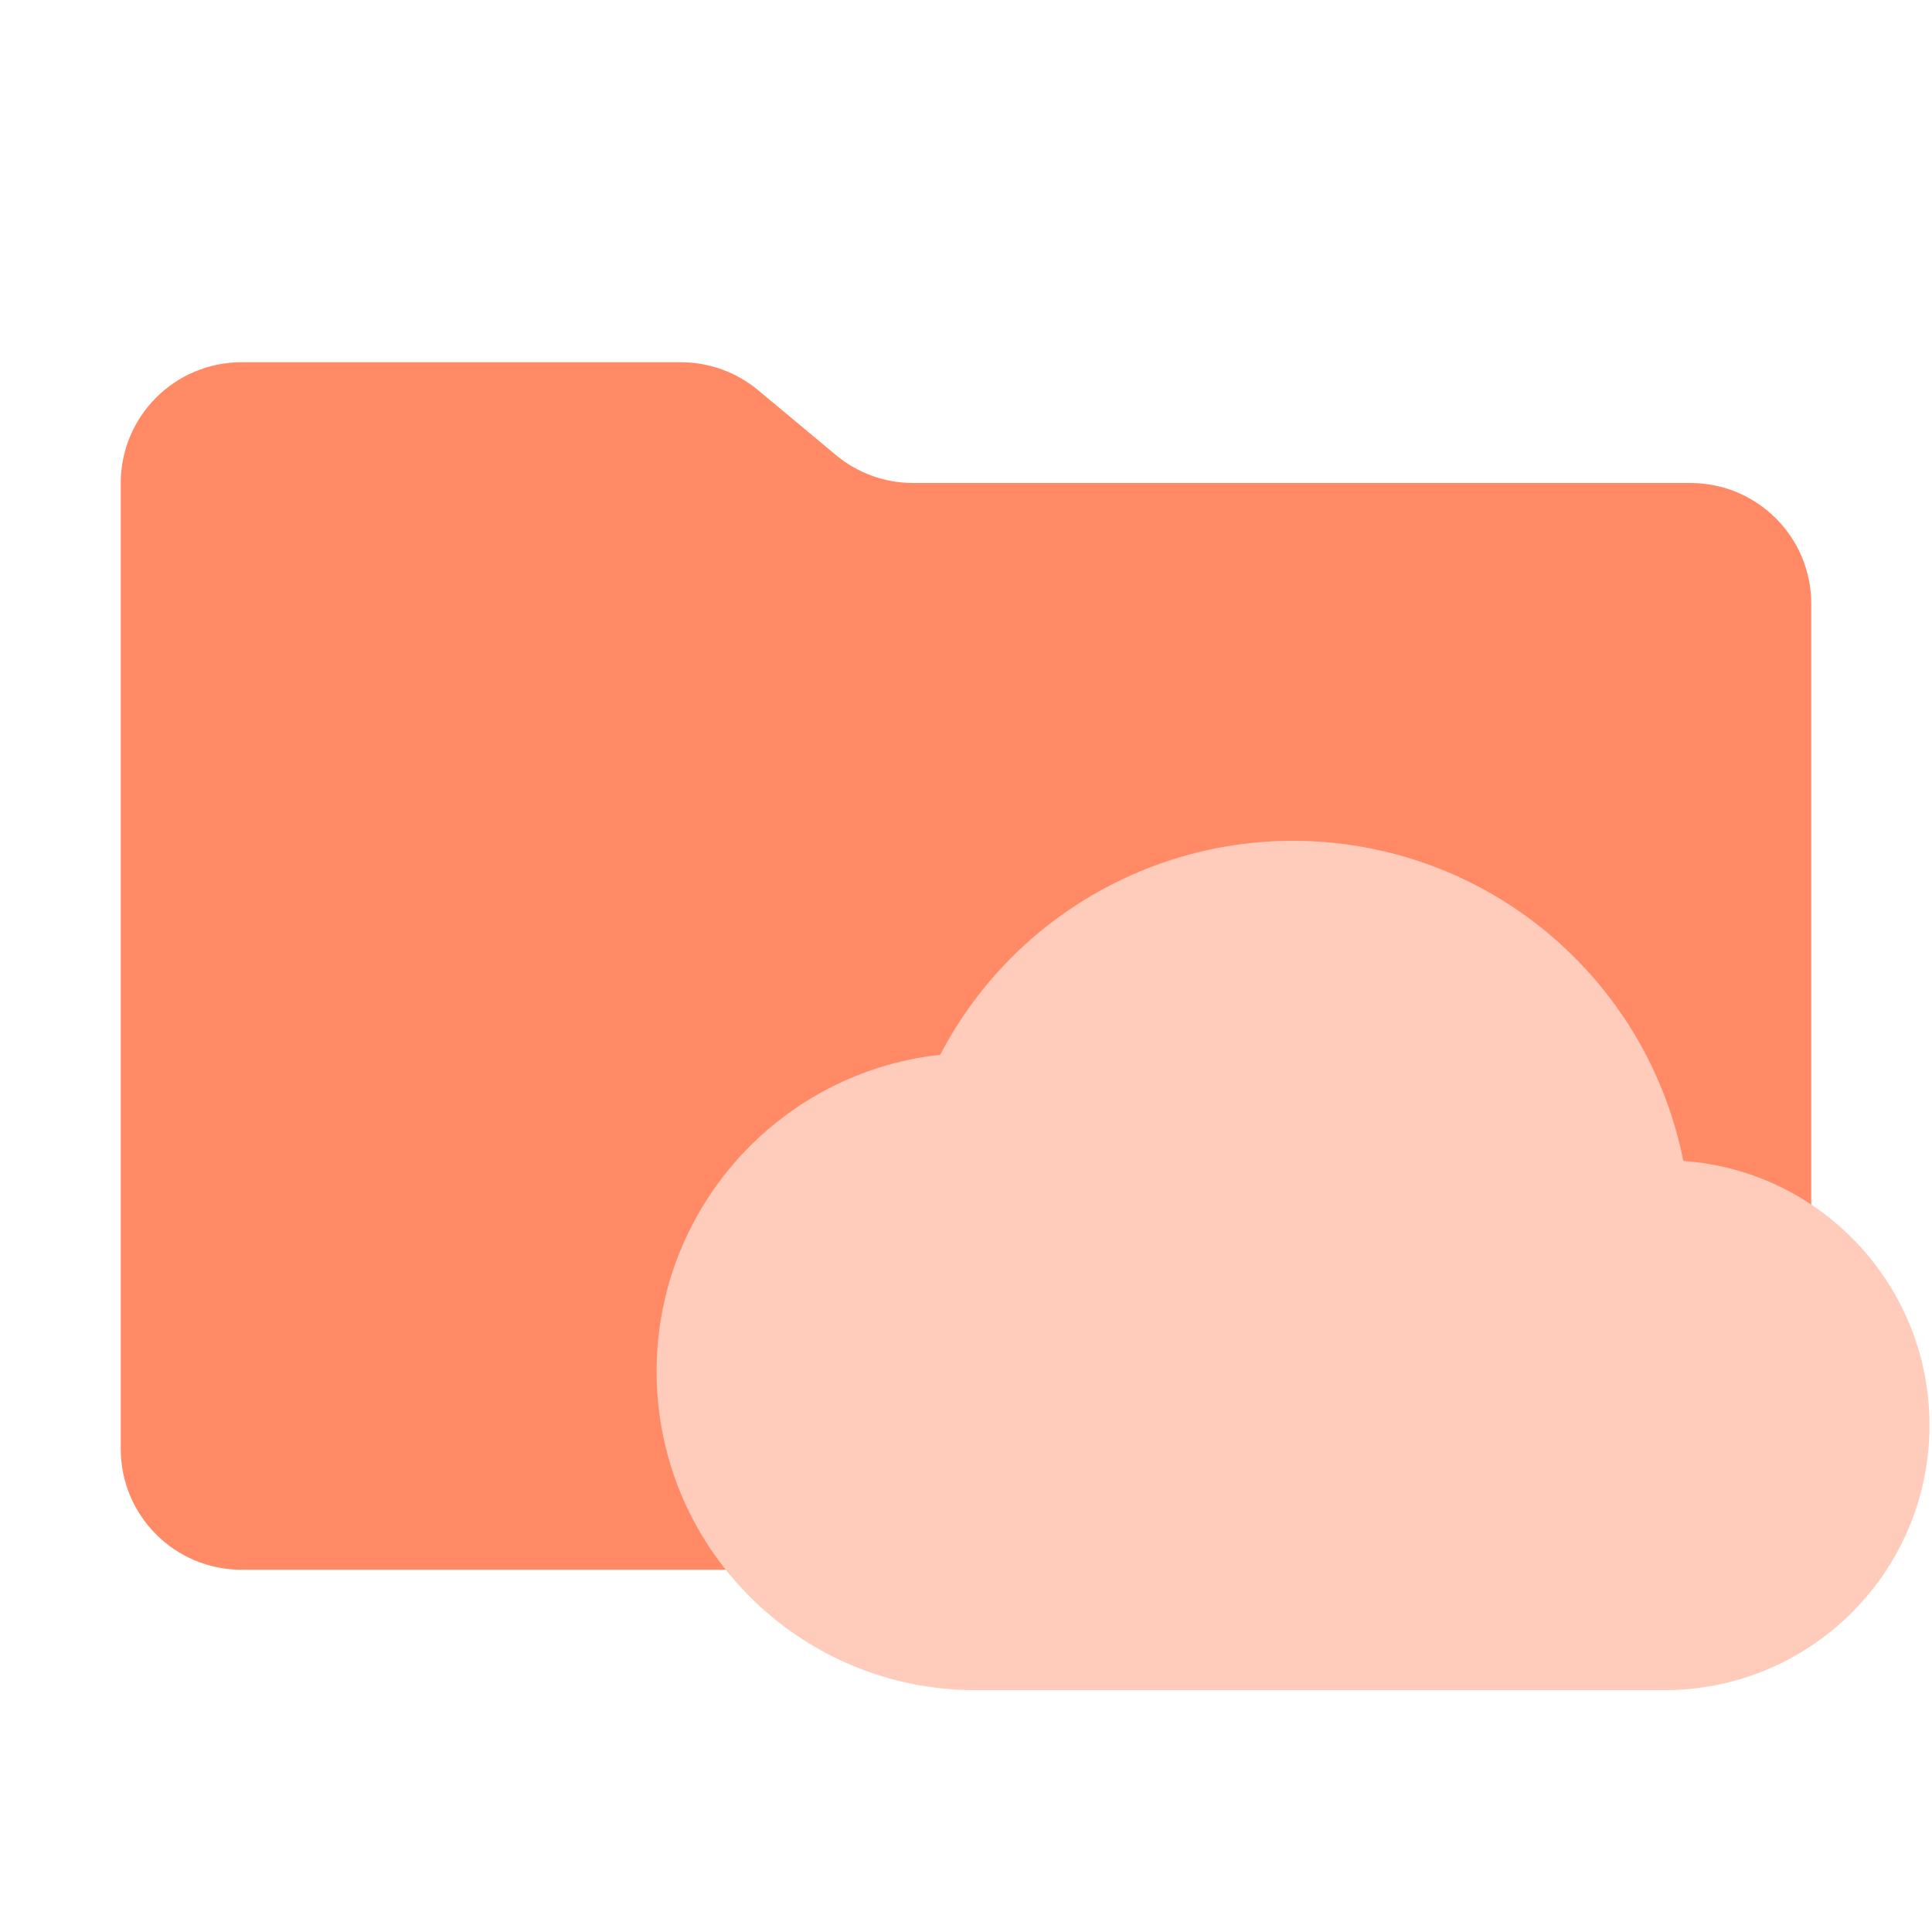
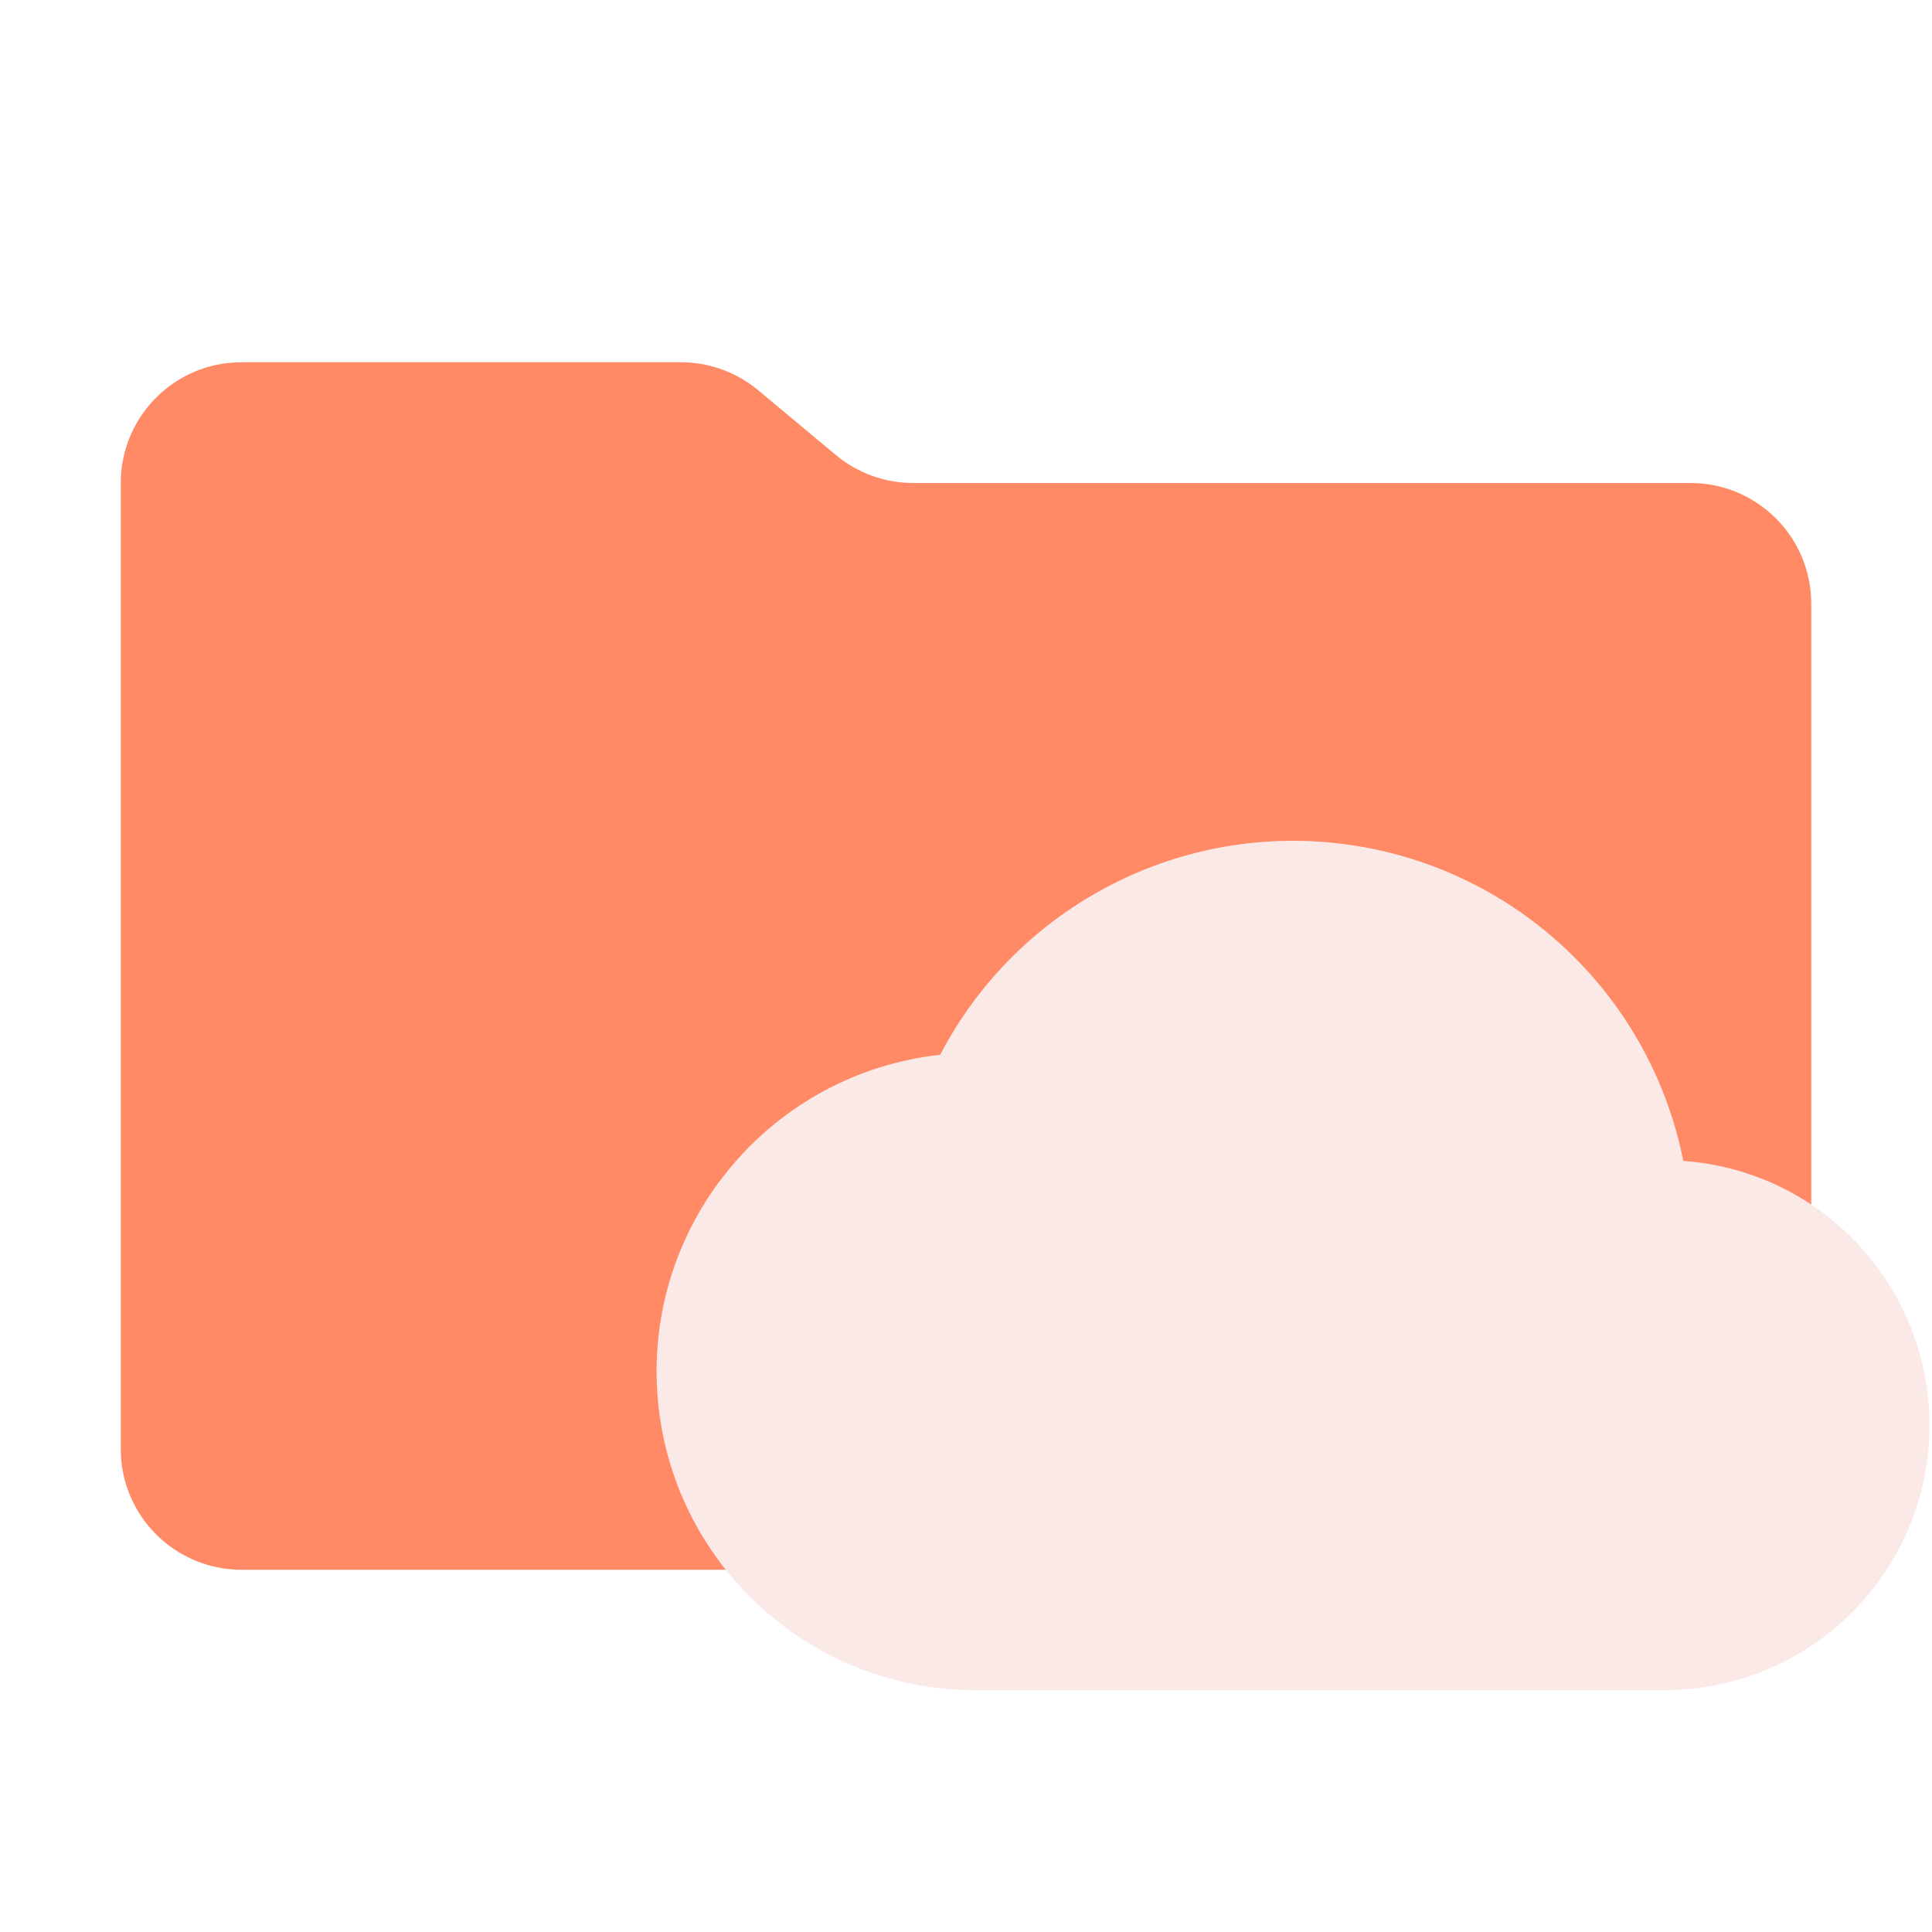
<svg xmlns="http://www.w3.org/2000/svg" version="1.1" viewBox="0 0 32 32" xml:space="preserve">
  <path d="M13.844,7.536l-1.287-1.073A2,2,0,0,0,11.276,6H4A2,2,0,0,0,2,8V24a2,2,0,0,0,2,2H28a2,2,0,0,0,2-2V10a2,2,0,0,0-2-2H15.124A2,2,0,0,1,13.844,7.536Z" fill="#ff8a65" />
-   <path d="m27.881 19.229a6.591 6.591 0 0 0-12.308-1.759 5.278 5.278 0 0 0 0.572 10.524h11.428a4.388 4.388 0 0 0 0.308-8.765z" fill="#ffccbc" fill-rule="evenodd" />
+   <path d="m27.881 19.229a6.591 6.591 0 0 0-12.308-1.759 5.278 5.278 0 0 0 0.572 10.524h11.428a4.388 4.388 0 0 0 0.308-8.765z" fill="#fbe9e7" fill-rule="evenodd" />
</svg>
